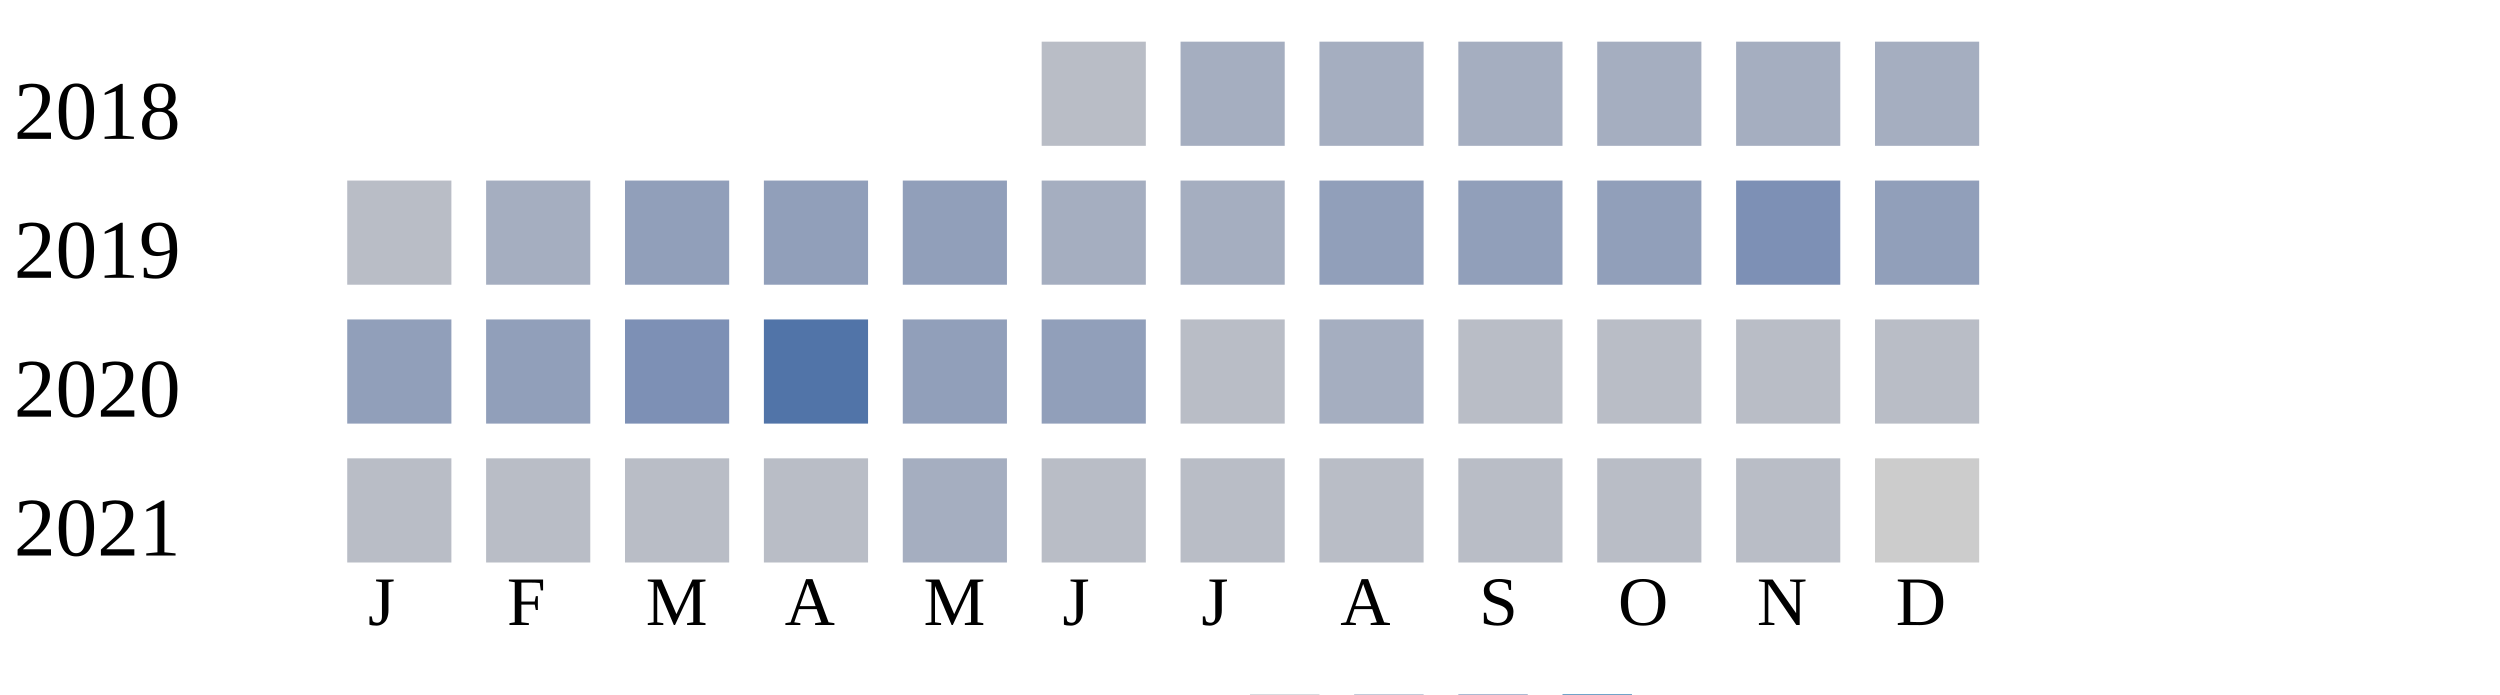
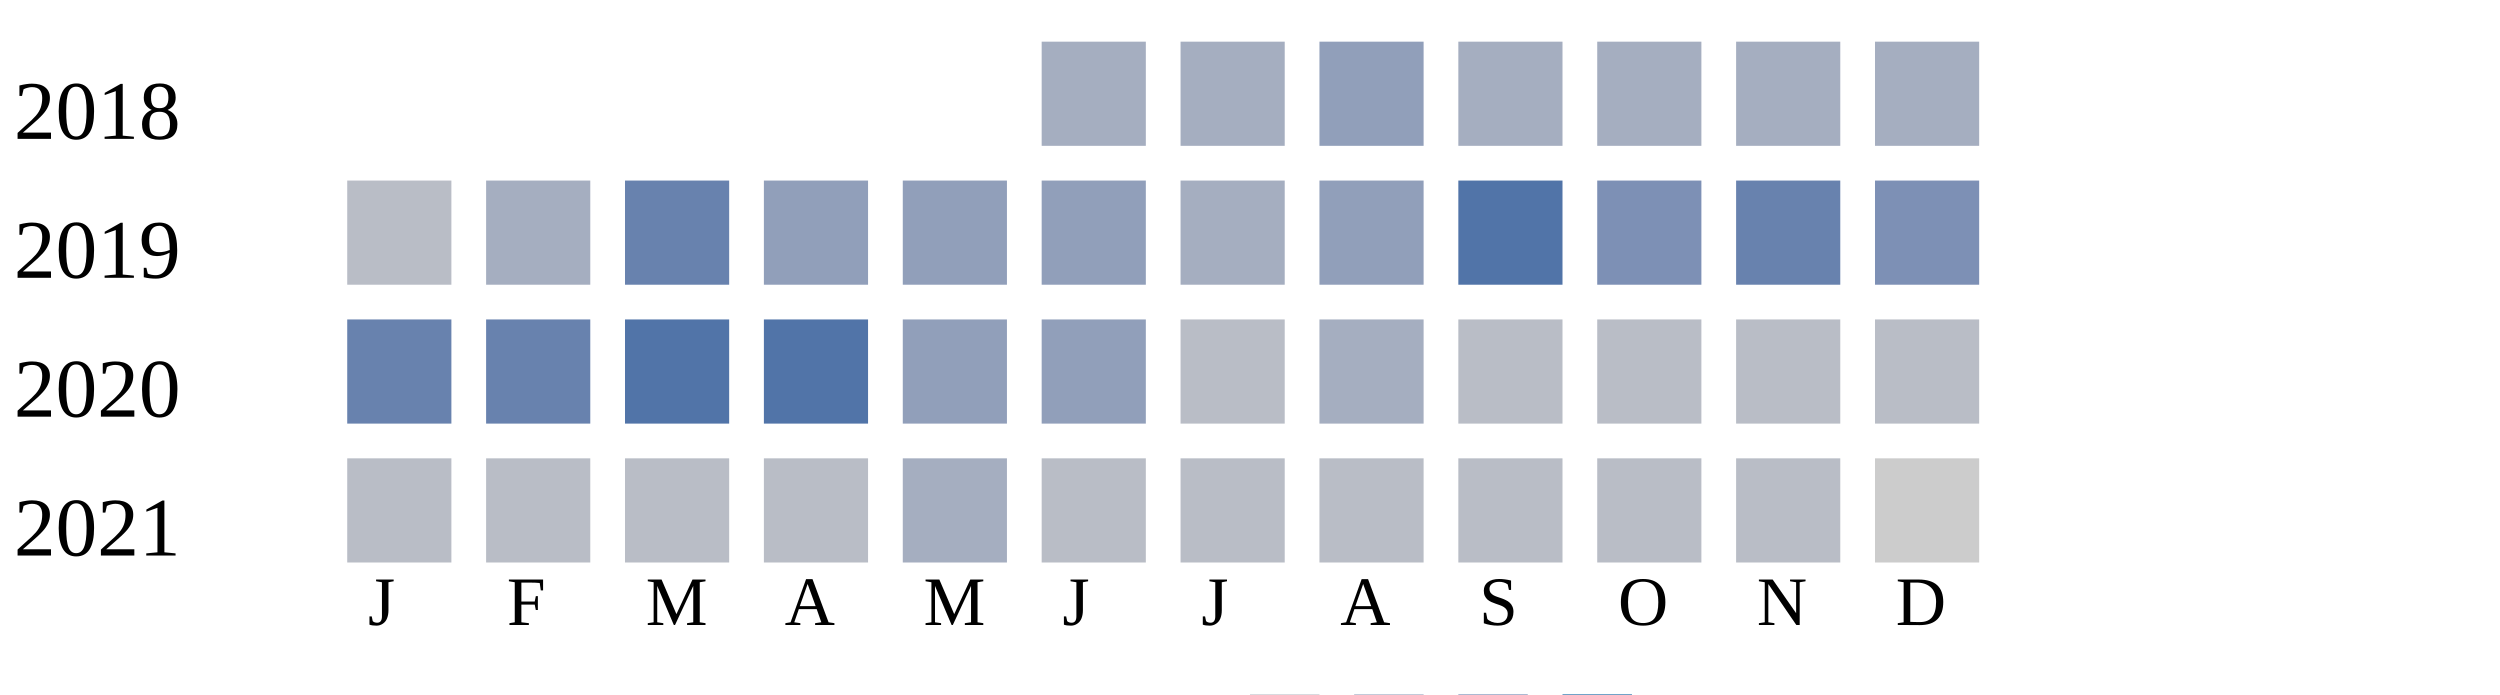
<svg xmlns="http://www.w3.org/2000/svg" width="360" height="100">
  <g transform="translate(0 0)">
    <text x="2" y="20">2018</text>
-     <rect x="150" y="6" width="15" height="15" fill="#b9bdc6" />
+     <rect x="150" y="6" width="15" height="15" fill="#a5aec0" />
    <rect x="170" y="6" width="15" height="15" fill="#a5aec0" />
-     <rect x="190" y="6" width="15" height="15" fill="#a5aec0" />
+     <rect x="190" y="6" width="15" height="15" fill="#919fba" />
    <rect x="210" y="6" width="15" height="15" fill="#a5aec0" />
    <rect x="230" y="6" width="15" height="15" fill="#a5aec0" />
    <rect x="250" y="6" width="15" height="15" fill="#a5aec0" />
    <rect x="270" y="6" width="15" height="15" fill="#a5aec0" />
  </g>
  <g transform="translate(0 20)">
    <text x="2" y="20">2019</text>
    <rect x="50" y="6" width="15" height="15" fill="#b9bdc6" />
    <rect x="70" y="6" width="15" height="15" fill="#a5aec0" />
-     <rect x="90" y="6" width="15" height="15" fill="#919fba" />
+     <rect x="90" y="6" width="15" height="15" fill="#6882ae" />
    <rect x="110" y="6" width="15" height="15" fill="#919fba" />
    <rect x="130" y="6" width="15" height="15" fill="#919fba" />
-     <rect x="150" y="6" width="15" height="15" fill="#a5aec0" />
+     <rect x="150" y="6" width="15" height="15" fill="#919fba" />
    <rect x="170" y="6" width="15" height="15" fill="#a5aec0" />
    <rect x="190" y="6" width="15" height="15" fill="#919fba" />
-     <rect x="210" y="6" width="15" height="15" fill="#919fba" />
-     <rect x="230" y="6" width="15" height="15" fill="#919fba" />
-     <rect x="250" y="6" width="15" height="15" fill="#7d90b5" />
-     <rect x="270" y="6" width="15" height="15" fill="#919fba" />
+     <rect x="210" y="6" width="15" height="15" fill="#5174a8" />
+     <rect x="230" y="6" width="15" height="15" fill="#7d90b5" />
+     <rect x="250" y="6" width="15" height="15" fill="#6882ae" />
+     <rect x="270" y="6" width="15" height="15" fill="#7d90b5" />
  </g>
  <g transform="translate(0 40)">
    <text x="2" y="20">2020</text>
-     <rect x="50" y="6" width="15" height="15" fill="#919fba" />
-     <rect x="70" y="6" width="15" height="15" fill="#919fba" />
-     <rect x="90" y="6" width="15" height="15" fill="#7d90b5" />
+     <rect x="50" y="6" width="15" height="15" fill="#6882ae" />
+     <rect x="70" y="6" width="15" height="15" fill="#6882ae" />
+     <rect x="90" y="6" width="15" height="15" fill="#5174a8" />
    <rect x="110" y="6" width="15" height="15" fill="#5174a8" />
    <rect x="130" y="6" width="15" height="15" fill="#919fba" />
    <rect x="150" y="6" width="15" height="15" fill="#919fba" />
    <rect x="170" y="6" width="15" height="15" fill="#b9bdc6" />
    <rect x="190" y="6" width="15" height="15" fill="#a5aec0" />
    <rect x="210" y="6" width="15" height="15" fill="#b9bdc6" />
    <rect x="230" y="6" width="15" height="15" fill="#b9bdc6" />
    <rect x="250" y="6" width="15" height="15" fill="#b9bdc6" />
    <rect x="270" y="6" width="15" height="15" fill="#b9bdc6" />
  </g>
  <g transform="translate(0 60)">
    <text x="2" y="20">2021</text>
    <rect x="50" y="6" width="15" height="15" fill="#b9bdc6" />
    <rect x="70" y="6" width="15" height="15" fill="#b9bdc6" />
    <rect x="90" y="6" width="15" height="15" fill="#b9bdc6" />
    <rect x="110" y="6" width="15" height="15" fill="#b9bdc6" />
    <rect x="130" y="6" width="15" height="15" fill="#a5aec0" />
    <rect x="150" y="6" width="15" height="15" fill="#b9bdc6" />
    <rect x="170" y="6" width="15" height="15" fill="#b9bdc6" />
    <rect x="190" y="6" width="15" height="15" fill="#b9bdc6" />
    <rect x="210" y="6" width="15" height="15" fill="#b9bdc6" />
    <rect x="230" y="6" width="15" height="15" fill="#b9bdc6" />
    <rect x="250" y="6" width="15" height="15" fill="#b9bdc6" />
    <rect x="270" y="6" width="15" height="15" fill="#cccccc" />
  </g>
  <text style="font-size: 10px; text-align: center" x="53" y="90">J</text>
  <text style="font-size: 10px; text-align: center" x="73" y="90">F</text>
  <text style="font-size: 10px; text-align: center" x="93" y="90">M</text>
  <text style="font-size: 10px; text-align: center" x="113" y="90">A</text>
  <text style="font-size: 10px; text-align: center" x="133" y="90">M</text>
  <text style="font-size: 10px; text-align: center" x="153" y="90">J</text>
  <text style="font-size: 10px; text-align: center" x="173" y="90">J</text>
  <text style="font-size: 10px; text-align: center" x="193" y="90">A</text>
  <text style="font-size: 10px; text-align: center" x="213" y="90">S</text>
  <text style="font-size: 10px; text-align: center" x="233" y="90">O</text>
  <text style="font-size: 10px; text-align: center" x="253" y="90">N</text>
  <text style="font-size: 10px; text-align: center" x="273" y="90">D</text>
  <text style="font-size: 10px;" x="155" y="109">Less</text>
  <rect fill="#b9bdc6" width="10" height="10" x="180" y="100" />
  <rect fill="#919fba" width="10" height="10" x="195" y="100" />
  <rect fill="#6882ae" width="10" height="10" x="210" y="100" />
  <rect fill="#005a9c" width="10" height="10" x="225" y="100" />
  <text x="240" y="109" style="font-size: 10px;">More</text>
</svg>
